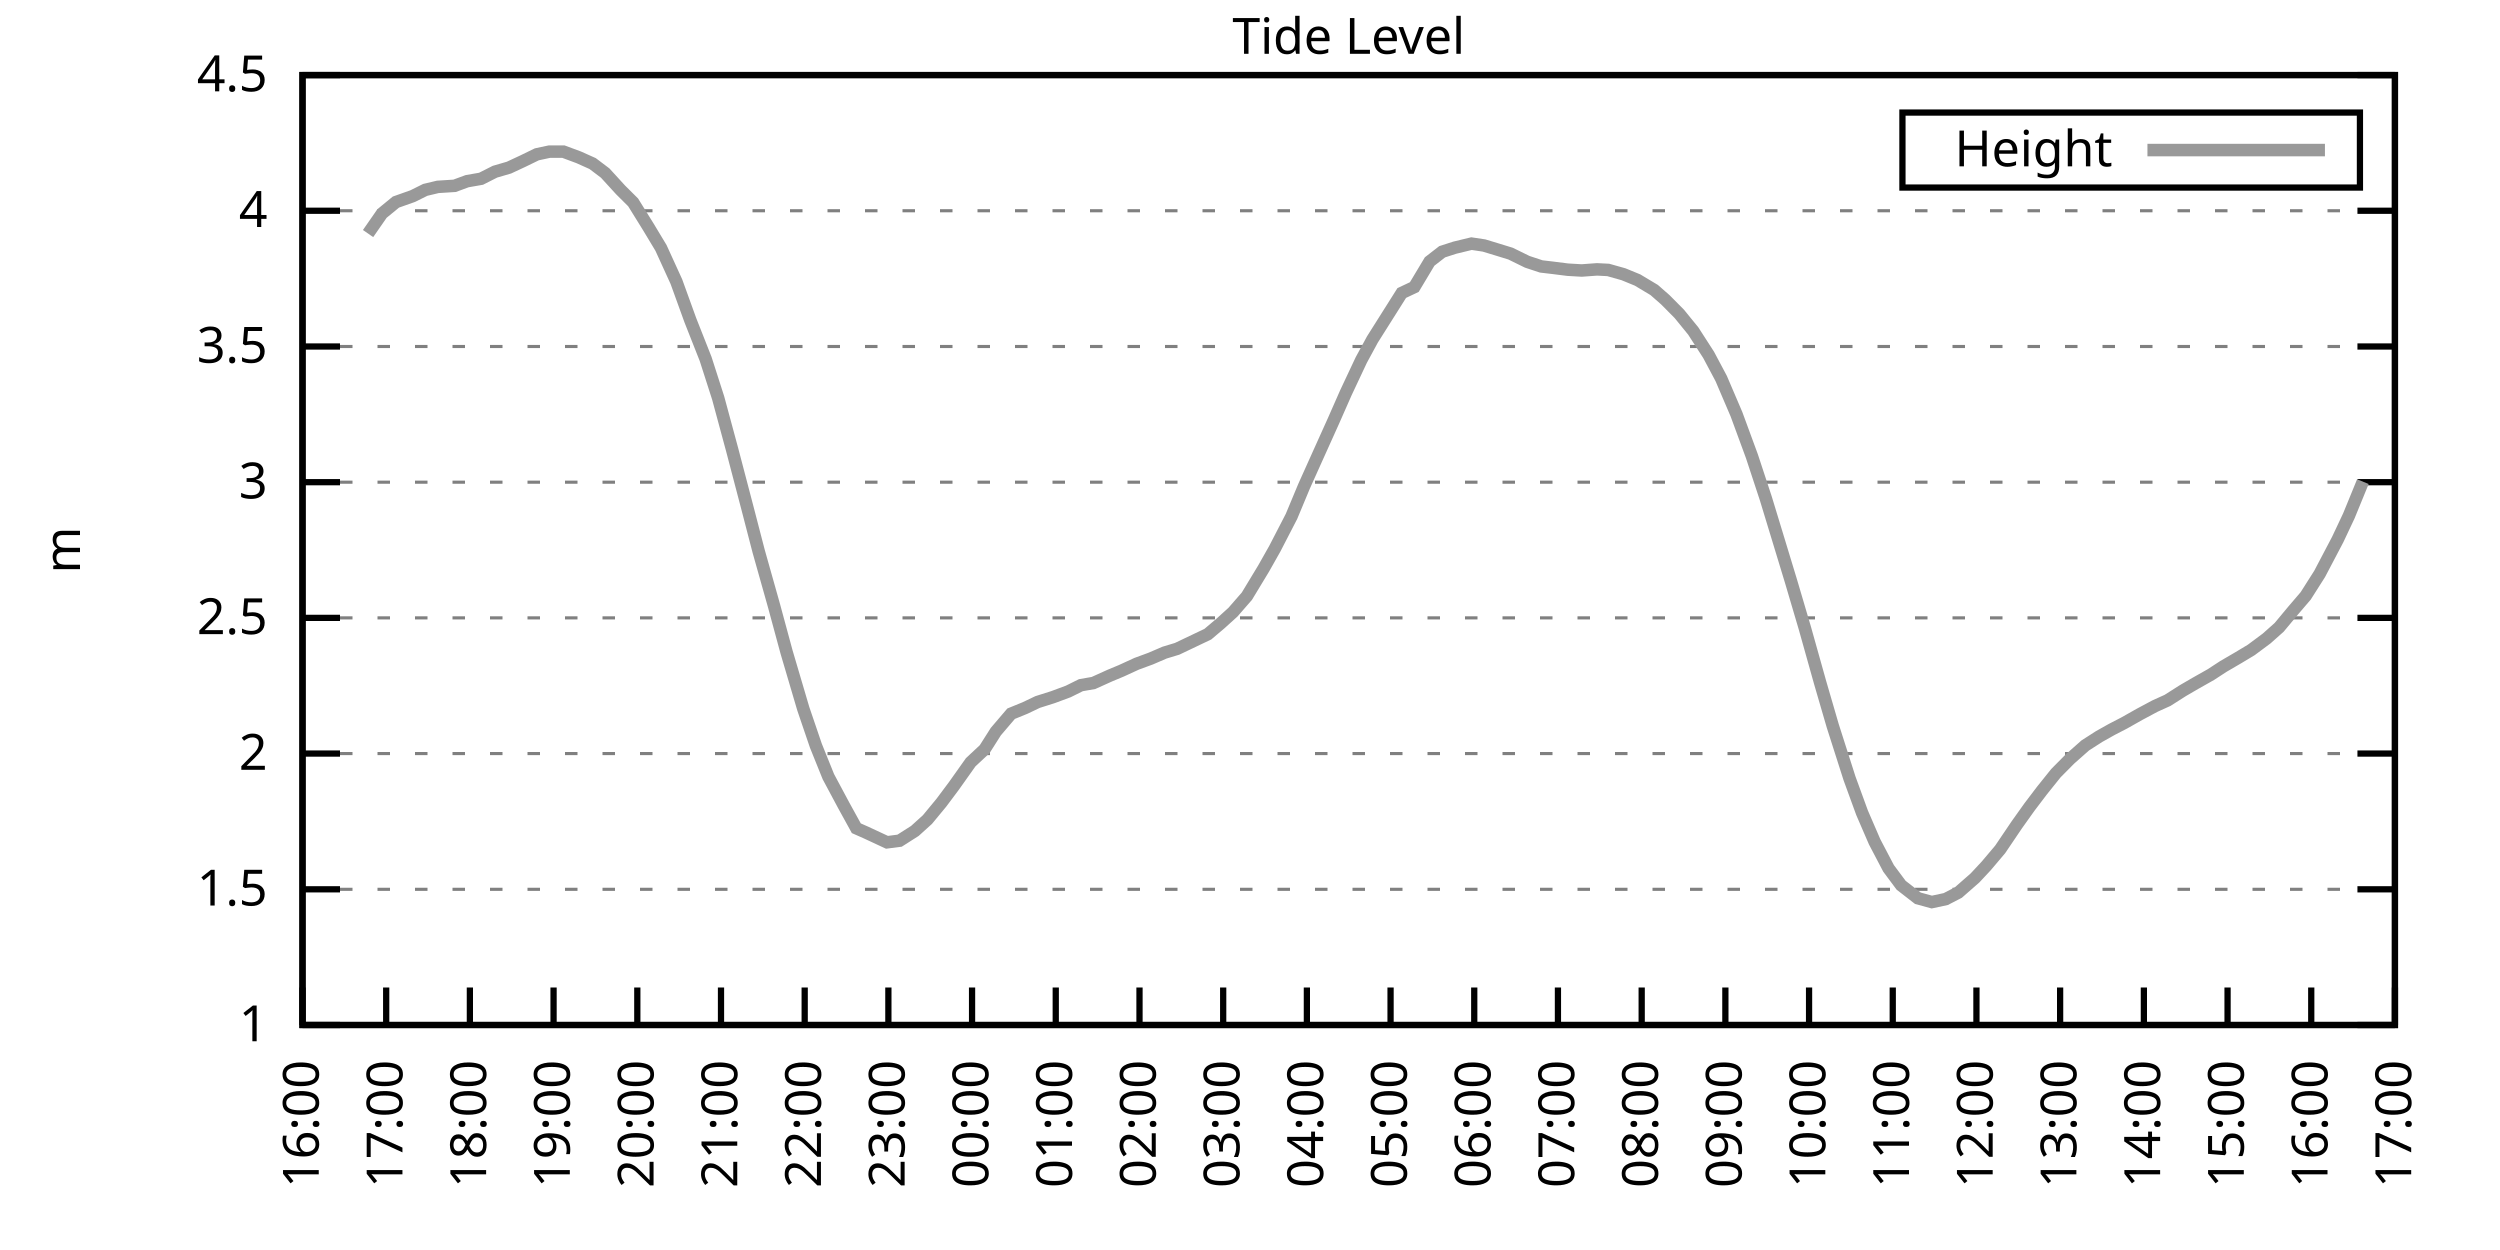
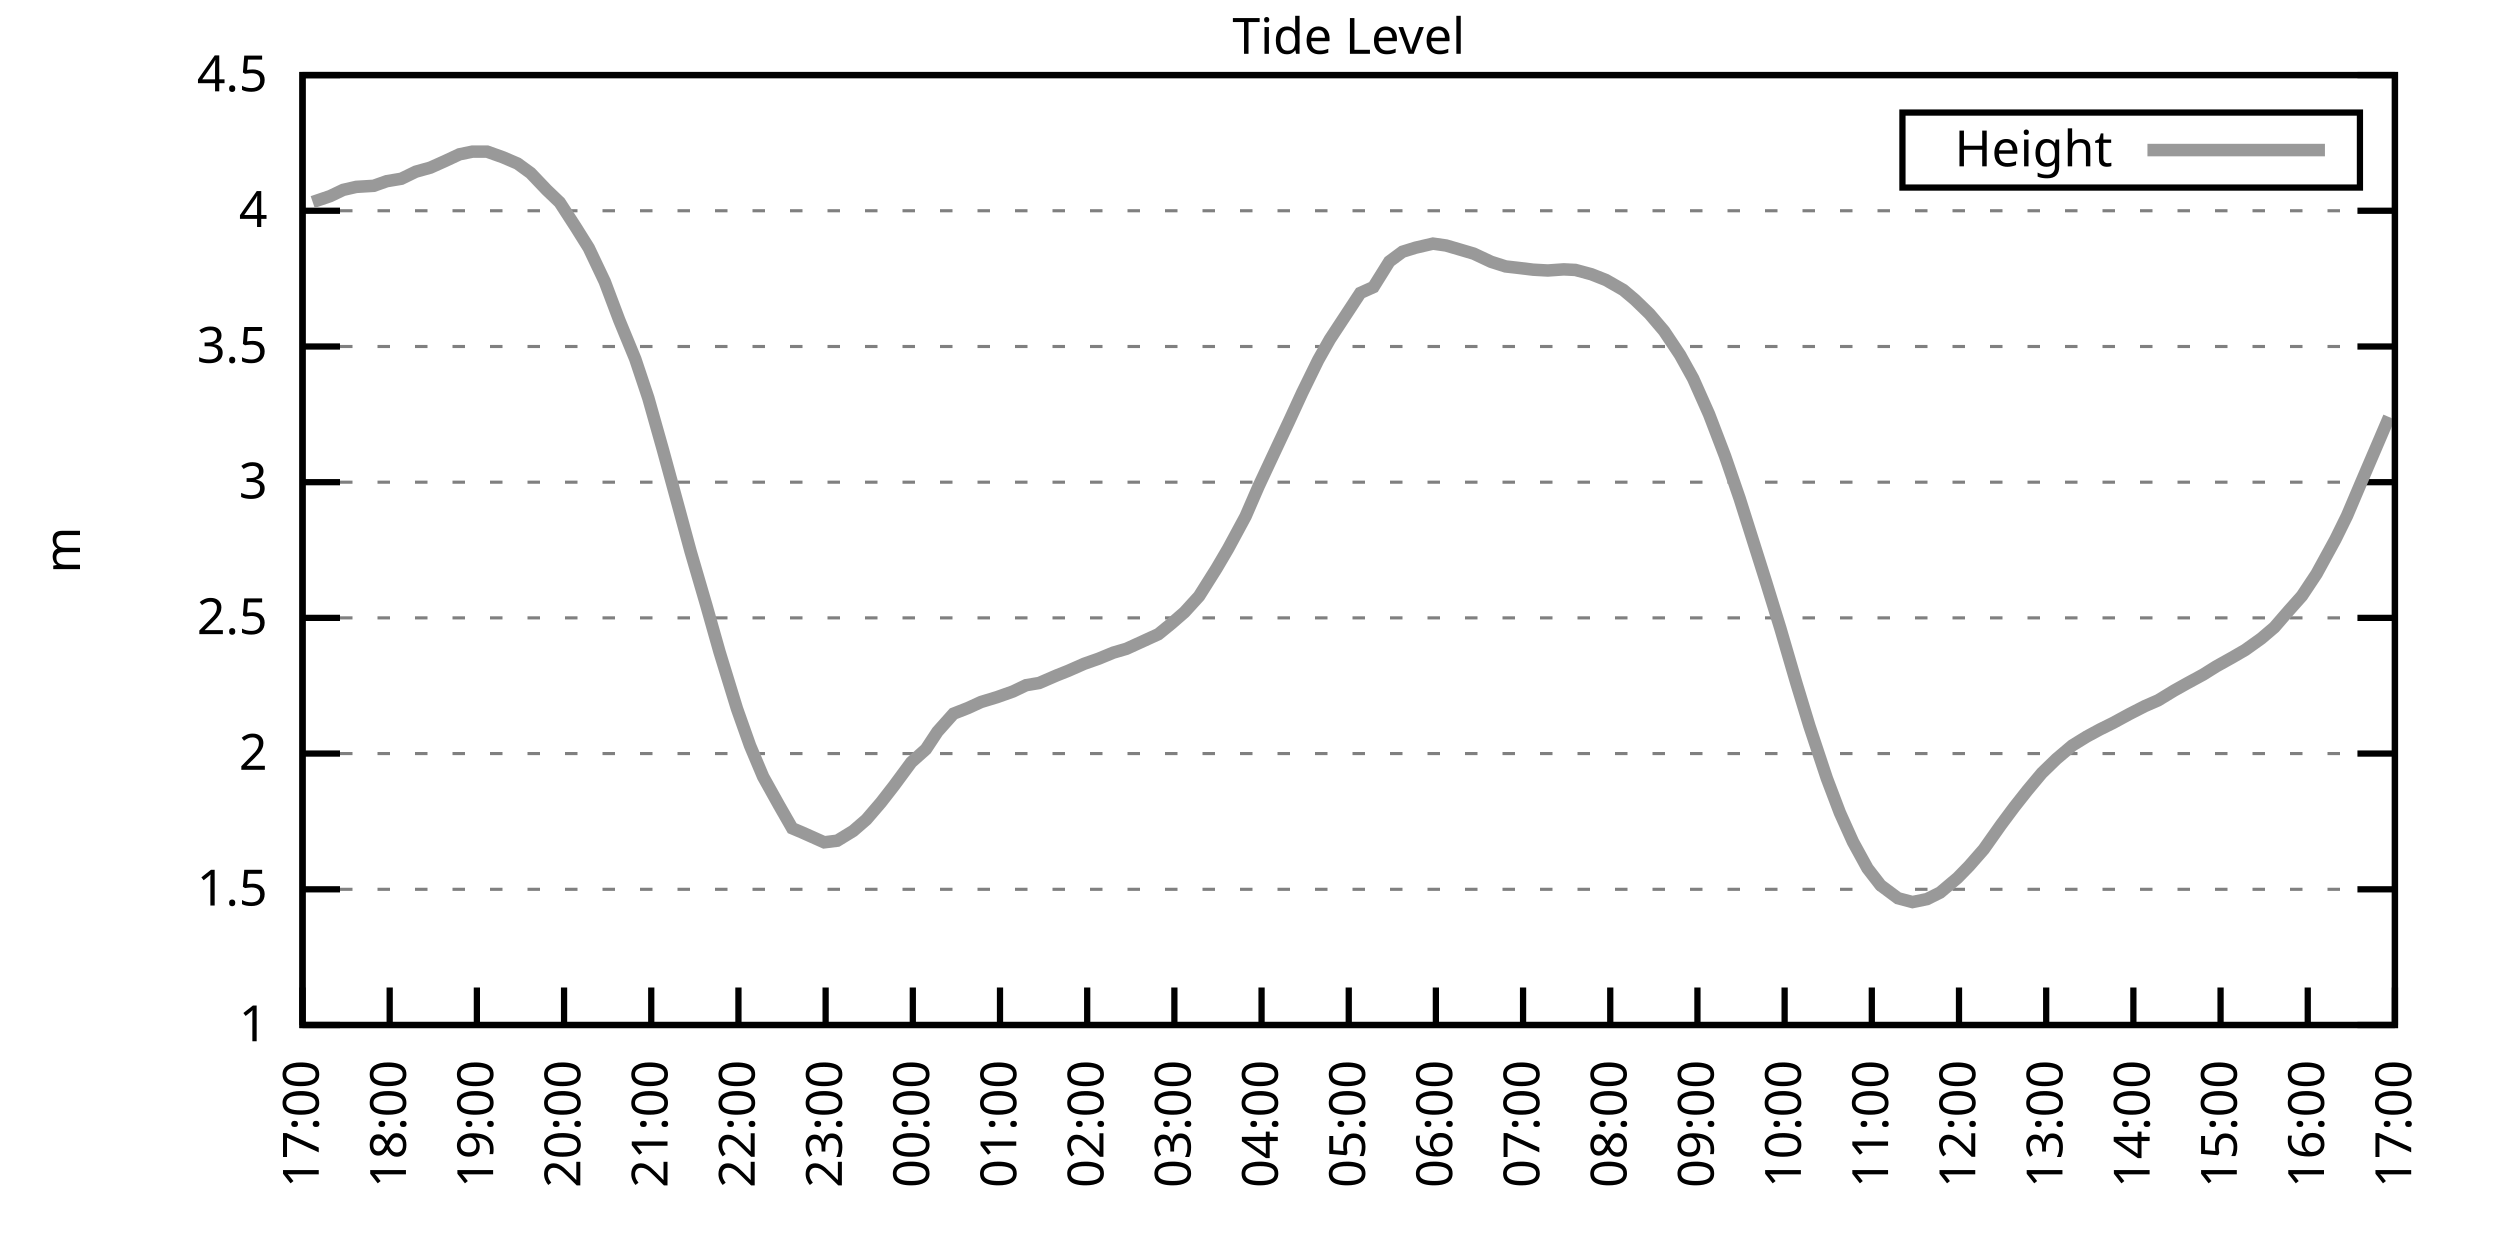
<svg xmlns="http://www.w3.org/2000/svg" xmlns:xlink="http://www.w3.org/1999/xlink" width="400" height="200" viewBox="0 0 400 200">
  <g id="gnuplot_canvas">
    <rect x="0" y="0" width="400" height="200" fill="none" />
    <defs>
      <circle id="gpDot" r="0.5" stroke-width="0.5" stroke="currentColor" />
      <path id="gpPt0" stroke-width="0.333" stroke="currentColor" d="M-1,0 h2 M0,-1 v2" />
      <path id="gpPt1" stroke-width="0.333" stroke="currentColor" d="M-1,-1 L1,1 M1,-1 L-1,1" />
      <path id="gpPt2" stroke-width="0.333" stroke="currentColor" d="M-1,0 L1,0 M0,-1 L0,1 M-1,-1 L1,1 M-1,1 L1,-1" />
      <rect id="gpPt3" stroke-width="0.333" stroke="currentColor" x="-1" y="-1" width="2" height="2" />
      <rect id="gpPt4" stroke-width="0.333" stroke="currentColor" fill="currentColor" x="-1" y="-1" width="2" height="2" />
      <circle id="gpPt5" stroke-width="0.333" stroke="currentColor" cx="0" cy="0" r="1" />
      <use xlink:href="#gpPt5" id="gpPt6" fill="currentColor" stroke="none" />
      <path id="gpPt7" stroke-width="0.333" stroke="currentColor" d="M0,-1.33 L-1.33,0.67 L1.33,0.67 z" />
      <use xlink:href="#gpPt7" id="gpPt8" fill="currentColor" stroke="none" />
      <use xlink:href="#gpPt7" id="gpPt9" stroke="currentColor" transform="rotate(180)" />
      <use xlink:href="#gpPt9" id="gpPt10" fill="currentColor" stroke="none" />
      <use xlink:href="#gpPt3" id="gpPt11" stroke="currentColor" transform="rotate(45)" />
      <use xlink:href="#gpPt11" id="gpPt12" fill="currentColor" stroke="none" />
      <path id="gpPt13" stroke-width="0.333" stroke="currentColor" d="M0,1.330 L1.265,0.411 L0.782,-1.067 L-0.782,-1.076 L-1.265,0.411 z" />
      <use xlink:href="#gpPt13" id="gpPt14" fill="currentColor" stroke="none" />
      <filter id="textbox" filterUnits="objectBoundingBox" x="0" y="0" height="1" width="1">
        <feFlood flood-color="white" flood-opacity="1" result="bgnd" />
        <feComposite in="SourceGraphic" in2="bgnd" operator="atop" />
      </filter>
      <filter id="greybox" filterUnits="objectBoundingBox" x="0" y="0" height="1" width="1">
        <feFlood flood-color="lightgrey" flood-opacity="1" result="grey" />
        <feComposite in="SourceGraphic" in2="grey" operator="atop" />
      </filter>
    </defs>
    <g fill="none" color="white" stroke="currentColor" stroke-width="1.00" stroke-linecap="butt" stroke-linejoin="miter">
</g>
    <g fill="none" color="black" stroke="currentColor" stroke-width="1.00" stroke-linecap="butt" stroke-linejoin="miter">
      <g stroke="none" shape-rendering="crispEdges">
        <polygon fill="rgb(255, 255, 255)" points="48.40,164.00 383.18,164.00 383.18,12.02 48.40,12.02 " />
      </g>
    </g>
    <g fill="none" color="black" stroke="currentColor" stroke-width="1.00" stroke-linecap="butt" stroke-linejoin="miter">
</g>
    <g fill="none" color="black" stroke="black" stroke-width="0.50" stroke-linecap="butt" stroke-linejoin="miter">
</g>
    <g fill="none" color="gray" stroke="currentColor" stroke-width="0.50" stroke-linecap="butt" stroke-linejoin="miter">
      <path stroke="gray" stroke-dasharray="2,4" class="gridline" d="M48.40,164.00 L383.19,164.00  " />
    </g>
    <g fill="none" color="gray" stroke="gray" stroke-width="1.00" stroke-linecap="butt" stroke-linejoin="miter">
</g>
    <g fill="none" color="black" stroke="currentColor" stroke-width="1.00" stroke-linecap="butt" stroke-linejoin="miter">
      <path stroke="black" d="M48.40,164.00 L54.40,164.00 M383.19,164.00 L377.19,164.00  " />
      <g transform="translate(42.80,166.60)" stroke="none" fill="black" font-family="Sans" font-size="8.00" text-anchor="end">
        <text>
          <tspan font-family="Sans"> 1</tspan>
        </text>
      </g>
    </g>
    <g fill="none" color="black" stroke="currentColor" stroke-width="1.00" stroke-linecap="butt" stroke-linejoin="miter">
</g>
    <g fill="none" color="black" stroke="black" stroke-width="0.50" stroke-linecap="butt" stroke-linejoin="miter">
</g>
    <g fill="none" color="gray" stroke="currentColor" stroke-width="0.50" stroke-linecap="butt" stroke-linejoin="miter">
      <path stroke="gray" stroke-dasharray="2,4" class="gridline" d="M48.40,142.29 L383.19,142.29  " />
    </g>
    <g fill="none" color="gray" stroke="gray" stroke-width="1.00" stroke-linecap="butt" stroke-linejoin="miter">
</g>
    <g fill="none" color="black" stroke="currentColor" stroke-width="1.00" stroke-linecap="butt" stroke-linejoin="miter">
      <path stroke="black" d="M48.40,142.29 L54.40,142.29 M383.19,142.29 L377.19,142.29  " />
      <g transform="translate(42.80,144.89)" stroke="none" fill="black" font-family="Sans" font-size="8.00" text-anchor="end">
        <text>
          <tspan font-family="Sans"> 1.5</tspan>
        </text>
      </g>
    </g>
    <g fill="none" color="black" stroke="currentColor" stroke-width="1.00" stroke-linecap="butt" stroke-linejoin="miter">
</g>
    <g fill="none" color="black" stroke="black" stroke-width="0.50" stroke-linecap="butt" stroke-linejoin="miter">
</g>
    <g fill="none" color="gray" stroke="currentColor" stroke-width="0.50" stroke-linecap="butt" stroke-linejoin="miter">
      <path stroke="gray" stroke-dasharray="2,4" class="gridline" d="M48.40,120.57 L383.19,120.57  " />
    </g>
    <g fill="none" color="gray" stroke="gray" stroke-width="1.00" stroke-linecap="butt" stroke-linejoin="miter">
</g>
    <g fill="none" color="black" stroke="currentColor" stroke-width="1.00" stroke-linecap="butt" stroke-linejoin="miter">
      <path stroke="black" d="M48.40,120.57 L54.40,120.57 M383.19,120.57 L377.19,120.57  " />
      <g transform="translate(42.80,123.17)" stroke="none" fill="black" font-family="Sans" font-size="8.00" text-anchor="end">
        <text>
          <tspan font-family="Sans"> 2</tspan>
        </text>
      </g>
    </g>
    <g fill="none" color="black" stroke="currentColor" stroke-width="1.00" stroke-linecap="butt" stroke-linejoin="miter">
</g>
    <g fill="none" color="black" stroke="black" stroke-width="0.50" stroke-linecap="butt" stroke-linejoin="miter">
</g>
    <g fill="none" color="gray" stroke="currentColor" stroke-width="0.50" stroke-linecap="butt" stroke-linejoin="miter">
      <path stroke="gray" stroke-dasharray="2,4" class="gridline" d="M48.40,98.86 L383.19,98.86  " />
    </g>
    <g fill="none" color="gray" stroke="gray" stroke-width="1.00" stroke-linecap="butt" stroke-linejoin="miter">
</g>
    <g fill="none" color="black" stroke="currentColor" stroke-width="1.00" stroke-linecap="butt" stroke-linejoin="miter">
      <path stroke="black" d="M48.40,98.86 L54.40,98.86 M383.19,98.86 L377.19,98.86  " />
      <g transform="translate(42.80,101.46)" stroke="none" fill="black" font-family="Sans" font-size="8.00" text-anchor="end">
        <text>
          <tspan font-family="Sans"> 2.5</tspan>
        </text>
      </g>
    </g>
    <g fill="none" color="black" stroke="currentColor" stroke-width="1.00" stroke-linecap="butt" stroke-linejoin="miter">
</g>
    <g fill="none" color="black" stroke="black" stroke-width="0.50" stroke-linecap="butt" stroke-linejoin="miter">
</g>
    <g fill="none" color="gray" stroke="currentColor" stroke-width="0.50" stroke-linecap="butt" stroke-linejoin="miter">
      <path stroke="gray" stroke-dasharray="2,4" class="gridline" d="M48.40,77.15 L383.19,77.15  " />
    </g>
    <g fill="none" color="gray" stroke="gray" stroke-width="1.00" stroke-linecap="butt" stroke-linejoin="miter">
</g>
    <g fill="none" color="black" stroke="currentColor" stroke-width="1.00" stroke-linecap="butt" stroke-linejoin="miter">
      <path stroke="black" d="M48.40,77.15 L54.40,77.15 M383.19,77.15 L377.19,77.15  " />
      <g transform="translate(42.80,79.75)" stroke="none" fill="black" font-family="Sans" font-size="8.00" text-anchor="end">
        <text>
          <tspan font-family="Sans"> 3</tspan>
        </text>
      </g>
    </g>
    <g fill="none" color="black" stroke="currentColor" stroke-width="1.00" stroke-linecap="butt" stroke-linejoin="miter">
</g>
    <g fill="none" color="black" stroke="black" stroke-width="0.50" stroke-linecap="butt" stroke-linejoin="miter">
</g>
    <g fill="none" color="gray" stroke="currentColor" stroke-width="0.50" stroke-linecap="butt" stroke-linejoin="miter">
      <path stroke="gray" stroke-dasharray="2,4" class="gridline" d="M48.40,55.44 L383.19,55.44  " />
    </g>
    <g fill="none" color="gray" stroke="gray" stroke-width="1.00" stroke-linecap="butt" stroke-linejoin="miter">
</g>
    <g fill="none" color="black" stroke="currentColor" stroke-width="1.00" stroke-linecap="butt" stroke-linejoin="miter">
      <path stroke="black" d="M48.40,55.44 L54.40,55.44 M383.19,55.44 L377.19,55.44  " />
      <g transform="translate(42.80,58.04)" stroke="none" fill="black" font-family="Sans" font-size="8.00" text-anchor="end">
        <text>
          <tspan font-family="Sans"> 3.5</tspan>
        </text>
      </g>
    </g>
    <g fill="none" color="black" stroke="currentColor" stroke-width="1.00" stroke-linecap="butt" stroke-linejoin="miter">
</g>
    <g fill="none" color="black" stroke="black" stroke-width="0.50" stroke-linecap="butt" stroke-linejoin="miter">
</g>
    <g fill="none" color="gray" stroke="currentColor" stroke-width="0.50" stroke-linecap="butt" stroke-linejoin="miter">
      <path stroke="gray" stroke-dasharray="2,4" class="gridline" d="M48.40,33.72 L383.19,33.72  " />
    </g>
    <g fill="none" color="gray" stroke="gray" stroke-width="1.00" stroke-linecap="butt" stroke-linejoin="miter">
</g>
    <g fill="none" color="black" stroke="currentColor" stroke-width="1.00" stroke-linecap="butt" stroke-linejoin="miter">
      <path stroke="black" d="M48.40,33.72 L54.40,33.72 M383.19,33.72 L377.19,33.72  " />
      <g transform="translate(42.80,36.32)" stroke="none" fill="black" font-family="Sans" font-size="8.00" text-anchor="end">
        <text>
          <tspan font-family="Sans"> 4</tspan>
        </text>
      </g>
    </g>
    <g fill="none" color="black" stroke="currentColor" stroke-width="1.00" stroke-linecap="butt" stroke-linejoin="miter">
</g>
    <g fill="none" color="black" stroke="black" stroke-width="0.50" stroke-linecap="butt" stroke-linejoin="miter">
</g>
    <g fill="none" color="gray" stroke="currentColor" stroke-width="0.50" stroke-linecap="butt" stroke-linejoin="miter">
      <path stroke="gray" stroke-dasharray="2,4" class="gridline" d="M48.40,12.01 L383.19,12.01  " />
    </g>
    <g fill="none" color="gray" stroke="gray" stroke-width="1.00" stroke-linecap="butt" stroke-linejoin="miter">
</g>
    <g fill="none" color="black" stroke="currentColor" stroke-width="1.00" stroke-linecap="butt" stroke-linejoin="miter">
      <path stroke="black" d="M48.40,12.01 L54.40,12.01 M383.19,12.01 L377.19,12.01  " />
      <g transform="translate(42.80,14.61)" stroke="none" fill="black" font-family="Sans" font-size="8.00" text-anchor="end">
        <text>
          <tspan font-family="Sans"> 4.5</tspan>
        </text>
      </g>
    </g>
    <g fill="none" color="black" stroke="currentColor" stroke-width="1.00" stroke-linecap="butt" stroke-linejoin="miter">
      <path stroke="black" d="M48.40,164.00 L48.40,158.00  " />
      <g transform="translate(51.00,169.60) rotate(270.00)" stroke="none" fill="black" font-family="Sans" font-size="8.00" text-anchor="end">
        <text>
-           <tspan font-family="Sans">16:00</tspan>
-         </text>
-       </g>
-     </g>
-     <g fill="none" color="black" stroke="currentColor" stroke-width="1.00" stroke-linecap="butt" stroke-linejoin="miter">
-       <path stroke="black" d="M61.79,164.00 L61.79,158.00  " />
-       <g transform="translate(64.39,169.60) rotate(270.00)" stroke="none" fill="black" font-family="Sans" font-size="8.00" text-anchor="end">
-         <text>
          <tspan font-family="Sans">17:00</tspan>
        </text>
      </g>
    </g>
    <g fill="none" color="black" stroke="currentColor" stroke-width="1.00" stroke-linecap="butt" stroke-linejoin="miter">
-       <path stroke="black" d="M75.18,164.00 L75.18,158.00  " />
-       <g transform="translate(77.78,169.60) rotate(270.00)" stroke="none" fill="black" font-family="Sans" font-size="8.00" text-anchor="end">
+       <path stroke="black" d="M62.35,164.00 L62.35,158.00  " />
+       <g transform="translate(64.95,169.60) rotate(270.00)" stroke="none" fill="black" font-family="Sans" font-size="8.00" text-anchor="end">
        <text>
          <tspan font-family="Sans">18:00</tspan>
        </text>
      </g>
    </g>
    <g fill="none" color="black" stroke="currentColor" stroke-width="1.00" stroke-linecap="butt" stroke-linejoin="miter">
-       <path stroke="black" d="M88.57,164.00 L88.57,158.00  " />
-       <g transform="translate(91.17,169.60) rotate(270.00)" stroke="none" fill="black" font-family="Sans" font-size="8.00" text-anchor="end">
+       <path stroke="black" d="M76.30,164.00 L76.30,158.00  " />
+       <g transform="translate(78.90,169.60) rotate(270.00)" stroke="none" fill="black" font-family="Sans" font-size="8.00" text-anchor="end">
        <text>
          <tspan font-family="Sans">19:00</tspan>
        </text>
      </g>
    </g>
    <g fill="none" color="black" stroke="currentColor" stroke-width="1.00" stroke-linecap="butt" stroke-linejoin="miter">
-       <path stroke="black" d="M101.97,164.00 L101.97,158.00  " />
-       <g transform="translate(104.57,169.60) rotate(270.00)" stroke="none" fill="black" font-family="Sans" font-size="8.00" text-anchor="end">
+       <path stroke="black" d="M90.25,164.00 L90.25,158.00  " />
+       <g transform="translate(92.85,169.60) rotate(270.00)" stroke="none" fill="black" font-family="Sans" font-size="8.00" text-anchor="end">
        <text>
          <tspan font-family="Sans">20:00</tspan>
        </text>
      </g>
    </g>
    <g fill="none" color="black" stroke="currentColor" stroke-width="1.00" stroke-linecap="butt" stroke-linejoin="miter">
-       <path stroke="black" d="M115.36,164.00 L115.36,158.00  " />
-       <g transform="translate(117.96,169.60) rotate(270.00)" stroke="none" fill="black" font-family="Sans" font-size="8.00" text-anchor="end">
+       <path stroke="black" d="M104.20,164.00 L104.20,158.00  " />
+       <g transform="translate(106.80,169.60) rotate(270.00)" stroke="none" fill="black" font-family="Sans" font-size="8.00" text-anchor="end">
        <text>
          <tspan font-family="Sans">21:00</tspan>
        </text>
      </g>
    </g>
    <g fill="none" color="black" stroke="currentColor" stroke-width="1.00" stroke-linecap="butt" stroke-linejoin="miter">
-       <path stroke="black" d="M128.75,164.00 L128.75,158.00  " />
-       <g transform="translate(131.35,169.60) rotate(270.00)" stroke="none" fill="black" font-family="Sans" font-size="8.00" text-anchor="end">
+       <path stroke="black" d="M118.15,164.00 L118.15,158.00  " />
+       <g transform="translate(120.75,169.60) rotate(270.00)" stroke="none" fill="black" font-family="Sans" font-size="8.00" text-anchor="end">
        <text>
          <tspan font-family="Sans">22:00</tspan>
        </text>
      </g>
    </g>
    <g fill="none" color="black" stroke="currentColor" stroke-width="1.00" stroke-linecap="butt" stroke-linejoin="miter">
-       <path stroke="black" d="M142.14,164.00 L142.14,158.00  " />
-       <g transform="translate(144.74,169.60) rotate(270.00)" stroke="none" fill="black" font-family="Sans" font-size="8.00" text-anchor="end">
+       <path stroke="black" d="M132.10,164.00 L132.10,158.00  " />
+       <g transform="translate(134.70,169.60) rotate(270.00)" stroke="none" fill="black" font-family="Sans" font-size="8.00" text-anchor="end">
        <text>
          <tspan font-family="Sans">23:00</tspan>
        </text>
      </g>
    </g>
    <g fill="none" color="black" stroke="currentColor" stroke-width="1.00" stroke-linecap="butt" stroke-linejoin="miter">
-       <path stroke="black" d="M155.53,164.00 L155.53,158.00  " />
-       <g transform="translate(158.13,169.60) rotate(270.00)" stroke="none" fill="black" font-family="Sans" font-size="8.00" text-anchor="end">
+       <path stroke="black" d="M146.05,164.00 L146.05,158.00  " />
+       <g transform="translate(148.65,169.60) rotate(270.00)" stroke="none" fill="black" font-family="Sans" font-size="8.00" text-anchor="end">
        <text>
          <tspan font-family="Sans">00:00</tspan>
        </text>
      </g>
    </g>
    <g fill="none" color="black" stroke="currentColor" stroke-width="1.00" stroke-linecap="butt" stroke-linejoin="miter">
-       <path stroke="black" d="M168.92,164.00 L168.92,158.00  " />
-       <g transform="translate(171.52,169.60) rotate(270.00)" stroke="none" fill="black" font-family="Sans" font-size="8.00" text-anchor="end">
+       <path stroke="black" d="M160.00,164.00 L160.00,158.00  " />
+       <g transform="translate(162.60,169.60) rotate(270.00)" stroke="none" fill="black" font-family="Sans" font-size="8.00" text-anchor="end">
        <text>
          <tspan font-family="Sans">01:00</tspan>
        </text>
      </g>
    </g>
    <g fill="none" color="black" stroke="currentColor" stroke-width="1.00" stroke-linecap="butt" stroke-linejoin="miter">
-       <path stroke="black" d="M182.32,164.00 L182.32,158.00  " />
-       <g transform="translate(184.92,169.60) rotate(270.00)" stroke="none" fill="black" font-family="Sans" font-size="8.00" text-anchor="end">
+       <path stroke="black" d="M173.95,164.00 L173.95,158.00  " />
+       <g transform="translate(176.55,169.60) rotate(270.00)" stroke="none" fill="black" font-family="Sans" font-size="8.00" text-anchor="end">
        <text>
          <tspan font-family="Sans">02:00</tspan>
        </text>
      </g>
    </g>
    <g fill="none" color="black" stroke="currentColor" stroke-width="1.00" stroke-linecap="butt" stroke-linejoin="miter">
-       <path stroke="black" d="M195.71,164.00 L195.71,158.00  " />
-       <g transform="translate(198.31,169.60) rotate(270.00)" stroke="none" fill="black" font-family="Sans" font-size="8.00" text-anchor="end">
+       <path stroke="black" d="M187.90,164.00 L187.90,158.00  " />
+       <g transform="translate(190.50,169.60) rotate(270.00)" stroke="none" fill="black" font-family="Sans" font-size="8.00" text-anchor="end">
        <text>
          <tspan font-family="Sans">03:00</tspan>
        </text>
      </g>
    </g>
    <g fill="none" color="black" stroke="currentColor" stroke-width="1.00" stroke-linecap="butt" stroke-linejoin="miter">
-       <path stroke="black" d="M209.10,164.00 L209.10,158.00  " />
-       <g transform="translate(211.70,169.60) rotate(270.00)" stroke="none" fill="black" font-family="Sans" font-size="8.00" text-anchor="end">
+       <path stroke="black" d="M201.85,164.00 L201.85,158.00  " />
+       <g transform="translate(204.45,169.60) rotate(270.00)" stroke="none" fill="black" font-family="Sans" font-size="8.00" text-anchor="end">
        <text>
          <tspan font-family="Sans">04:00</tspan>
        </text>
      </g>
    </g>
    <g fill="none" color="black" stroke="currentColor" stroke-width="1.00" stroke-linecap="butt" stroke-linejoin="miter">
-       <path stroke="black" d="M222.49,164.00 L222.49,158.00  " />
-       <g transform="translate(225.09,169.60) rotate(270.00)" stroke="none" fill="black" font-family="Sans" font-size="8.00" text-anchor="end">
+       <path stroke="black" d="M215.80,164.00 L215.80,158.00  " />
+       <g transform="translate(218.40,169.60) rotate(270.00)" stroke="none" fill="black" font-family="Sans" font-size="8.00" text-anchor="end">
        <text>
          <tspan font-family="Sans">05:00</tspan>
        </text>
      </g>
    </g>
    <g fill="none" color="black" stroke="currentColor" stroke-width="1.00" stroke-linecap="butt" stroke-linejoin="miter">
-       <path stroke="black" d="M235.88,164.00 L235.88,158.00  " />
-       <g transform="translate(238.48,169.60) rotate(270.00)" stroke="none" fill="black" font-family="Sans" font-size="8.00" text-anchor="end">
+       <path stroke="black" d="M229.74,164.00 L229.74,158.00  " />
+       <g transform="translate(232.34,169.60) rotate(270.00)" stroke="none" fill="black" font-family="Sans" font-size="8.00" text-anchor="end">
        <text>
          <tspan font-family="Sans">06:00</tspan>
        </text>
      </g>
    </g>
    <g fill="none" color="black" stroke="currentColor" stroke-width="1.00" stroke-linecap="butt" stroke-linejoin="miter">
-       <path stroke="black" d="M249.27,164.00 L249.27,158.00  " />
-       <g transform="translate(251.87,169.60) rotate(270.00)" stroke="none" fill="black" font-family="Sans" font-size="8.00" text-anchor="end">
+       <path stroke="black" d="M243.69,164.00 L243.69,158.00  " />
+       <g transform="translate(246.29,169.60) rotate(270.00)" stroke="none" fill="black" font-family="Sans" font-size="8.00" text-anchor="end">
        <text>
          <tspan font-family="Sans">07:00</tspan>
        </text>
      </g>
    </g>
    <g fill="none" color="black" stroke="currentColor" stroke-width="1.00" stroke-linecap="butt" stroke-linejoin="miter">
-       <path stroke="black" d="M262.67,164.00 L262.67,158.00  " />
-       <g transform="translate(265.27,169.60) rotate(270.00)" stroke="none" fill="black" font-family="Sans" font-size="8.00" text-anchor="end">
+       <path stroke="black" d="M257.64,164.00 L257.64,158.00  " />
+       <g transform="translate(260.24,169.60) rotate(270.00)" stroke="none" fill="black" font-family="Sans" font-size="8.00" text-anchor="end">
        <text>
          <tspan font-family="Sans">08:00</tspan>
        </text>
      </g>
    </g>
    <g fill="none" color="black" stroke="currentColor" stroke-width="1.00" stroke-linecap="butt" stroke-linejoin="miter">
-       <path stroke="black" d="M276.06,164.00 L276.06,158.00  " />
-       <g transform="translate(278.66,169.60) rotate(270.00)" stroke="none" fill="black" font-family="Sans" font-size="8.00" text-anchor="end">
+       <path stroke="black" d="M271.59,164.00 L271.59,158.00  " />
+       <g transform="translate(274.19,169.60) rotate(270.00)" stroke="none" fill="black" font-family="Sans" font-size="8.00" text-anchor="end">
        <text>
          <tspan font-family="Sans">09:00</tspan>
        </text>
      </g>
    </g>
    <g fill="none" color="black" stroke="currentColor" stroke-width="1.00" stroke-linecap="butt" stroke-linejoin="miter">
-       <path stroke="black" d="M289.45,164.00 L289.45,158.00  " />
-       <g transform="translate(292.05,169.60) rotate(270.00)" stroke="none" fill="black" font-family="Sans" font-size="8.00" text-anchor="end">
+       <path stroke="black" d="M285.54,164.00 L285.54,158.00  " />
+       <g transform="translate(288.14,169.60) rotate(270.00)" stroke="none" fill="black" font-family="Sans" font-size="8.00" text-anchor="end">
        <text>
          <tspan font-family="Sans">10:00</tspan>
        </text>
      </g>
    </g>
    <g fill="none" color="black" stroke="currentColor" stroke-width="1.00" stroke-linecap="butt" stroke-linejoin="miter">
-       <path stroke="black" d="M302.84,164.00 L302.84,158.00  " />
-       <g transform="translate(305.44,169.60) rotate(270.00)" stroke="none" fill="black" font-family="Sans" font-size="8.00" text-anchor="end">
+       <path stroke="black" d="M299.49,164.00 L299.49,158.00  " />
+       <g transform="translate(302.09,169.60) rotate(270.00)" stroke="none" fill="black" font-family="Sans" font-size="8.00" text-anchor="end">
        <text>
          <tspan font-family="Sans">11:00</tspan>
        </text>
      </g>
    </g>
    <g fill="none" color="black" stroke="currentColor" stroke-width="1.00" stroke-linecap="butt" stroke-linejoin="miter">
-       <path stroke="black" d="M316.23,164.00 L316.23,158.00  " />
-       <g transform="translate(318.83,169.60) rotate(270.00)" stroke="none" fill="black" font-family="Sans" font-size="8.00" text-anchor="end">
+       <path stroke="black" d="M313.44,164.00 L313.44,158.00  " />
+       <g transform="translate(316.04,169.60) rotate(270.00)" stroke="none" fill="black" font-family="Sans" font-size="8.00" text-anchor="end">
        <text>
          <tspan font-family="Sans">12:00</tspan>
        </text>
      </g>
    </g>
    <g fill="none" color="black" stroke="currentColor" stroke-width="1.00" stroke-linecap="butt" stroke-linejoin="miter">
-       <path stroke="black" d="M329.62,164.00 L329.62,158.00  " />
-       <g transform="translate(332.22,169.60) rotate(270.00)" stroke="none" fill="black" font-family="Sans" font-size="8.00" text-anchor="end">
+       <path stroke="black" d="M327.39,164.00 L327.39,158.00  " />
+       <g transform="translate(329.99,169.60) rotate(270.00)" stroke="none" fill="black" font-family="Sans" font-size="8.00" text-anchor="end">
        <text>
          <tspan font-family="Sans">13:00</tspan>
        </text>
      </g>
    </g>
    <g fill="none" color="black" stroke="currentColor" stroke-width="1.00" stroke-linecap="butt" stroke-linejoin="miter">
-       <path stroke="black" d="M343.02,164.00 L343.02,158.00  " />
-       <g transform="translate(345.62,169.60) rotate(270.00)" stroke="none" fill="black" font-family="Sans" font-size="8.00" text-anchor="end">
+       <path stroke="black" d="M341.34,164.00 L341.34,158.00  " />
+       <g transform="translate(343.94,169.60) rotate(270.00)" stroke="none" fill="black" font-family="Sans" font-size="8.00" text-anchor="end">
        <text>
          <tspan font-family="Sans">14:00</tspan>
        </text>
      </g>
    </g>
    <g fill="none" color="black" stroke="currentColor" stroke-width="1.00" stroke-linecap="butt" stroke-linejoin="miter">
-       <path stroke="black" d="M356.41,164.00 L356.41,158.00  " />
-       <g transform="translate(359.01,169.60) rotate(270.00)" stroke="none" fill="black" font-family="Sans" font-size="8.00" text-anchor="end">
+       <path stroke="black" d="M355.29,164.00 L355.29,158.00  " />
+       <g transform="translate(357.89,169.60) rotate(270.00)" stroke="none" fill="black" font-family="Sans" font-size="8.00" text-anchor="end">
        <text>
          <tspan font-family="Sans">15:00</tspan>
        </text>
      </g>
    </g>
    <g fill="none" color="black" stroke="currentColor" stroke-width="1.00" stroke-linecap="butt" stroke-linejoin="miter">
-       <path stroke="black" d="M369.80,164.00 L369.80,158.00  " />
-       <g transform="translate(372.40,169.60) rotate(270.00)" stroke="none" fill="black" font-family="Sans" font-size="8.00" text-anchor="end">
+       <path stroke="black" d="M369.24,164.00 L369.24,158.00  " />
+       <g transform="translate(371.84,169.60) rotate(270.00)" stroke="none" fill="black" font-family="Sans" font-size="8.00" text-anchor="end">
        <text>
          <tspan font-family="Sans">16:00</tspan>
        </text>
      </g>
    </g>
    <g fill="none" color="black" stroke="currentColor" stroke-width="1.00" stroke-linecap="butt" stroke-linejoin="miter">
      <path stroke="black" d="M383.19,164.00 L383.19,158.00  " />
      <g transform="translate(385.79,169.60) rotate(270.00)" stroke="none" fill="black" font-family="Sans" font-size="8.00" text-anchor="end">
        <text>
          <tspan font-family="Sans">17:00</tspan>
        </text>
      </g>
    </g>
    <g fill="none" color="black" stroke="currentColor" stroke-width="1.00" stroke-linecap="butt" stroke-linejoin="miter">
</g>
    <g fill="none" color="black" stroke="currentColor" stroke-width="1.00" stroke-linecap="butt" stroke-linejoin="miter">
      <path stroke="black" d="M48.40,12.01 L48.40,164.00 L383.19,164.00 L383.19,12.01 L48.40,12.01 Z  " />
    </g>
    <g fill="none" color="black" stroke="currentColor" stroke-width="1.00" stroke-linecap="butt" stroke-linejoin="miter">
</g>
    <g fill="none" color="black" stroke="currentColor" stroke-width="1.00" stroke-linecap="butt" stroke-linejoin="miter">
      <path stroke="black" d="M304.39,30.01 L304.39,18.01 L377.59,18.01 L377.59,30.01 L304.39,30.01 Z  " />
    </g>
    <g id="Tide_level_plot_1">
      <g fill="none" color="white" stroke="black" stroke-width="2.00" stroke-linecap="butt" stroke-linejoin="miter">
</g>
      <g fill="none" color="black" stroke="currentColor" stroke-width="2.00" stroke-linecap="butt" stroke-linejoin="miter">
        <g transform="translate(337.99,26.61)" stroke="none" fill="black" font-family="Sans" font-size="8.00" text-anchor="end">
          <text>
            <tspan font-family="Sans">Height</tspan>
          </text>
        </g>
      </g>
      <g fill="none" color="black" stroke="currentColor" stroke-width="2.00" stroke-linecap="butt" stroke-linejoin="miter">
-         <path stroke="rgb(153, 153, 153)" d="M343.59,24.01 L371.99,24.01 M58.89,37.37 L61.12,34.16 L63.35,32.33 L66.03,31.38 L68.04,30.38 L70.05,29.90   L72.73,29.73 L74.74,28.99 L76.97,28.60 L79.20,27.47 L81.43,26.82 L83.66,25.78 L85.90,24.69 L87.91,24.26   L90.14,24.26 L92.59,25.17 L94.82,26.17 L96.83,27.69 L99.29,30.38 L101.30,32.38 L103.75,36.33 L105.76,39.67   L108.22,45.06 L110.45,51.22 L112.90,57.43 L114.91,63.69 L117.14,71.94 L119.60,81.32 L121.38,88.18 L123.84,96.91   L125.85,104.33 L128.53,113.41 L130.54,119.31 L132.54,124.27 L135.00,128.87 L137.01,132.52 L138.57,133.21 L141.92,134.77   L143.93,134.51 L146.38,132.95 L148.39,131.13 L150.62,128.43 L152.63,125.74 L155.31,121.96 L157.54,119.88 L159.33,117.06   L161.78,114.19 L164.01,113.28 L166.02,112.32 L168.48,111.54 L170.93,110.63 L172.94,109.63 L174.95,109.28 L177.63,108.07   L179.41,107.33 L181.87,106.20 L184.10,105.38 L186.33,104.42 L188.34,103.81 L193.25,101.47 L195.26,99.77 L197.27,97.95   L199.50,95.39 L202.18,90.96 L203.97,87.79 L206.64,82.62 L208.65,77.80 L210.66,73.33 L213.34,67.38 L215.35,62.82   L217.80,57.61 L219.59,54.31 L224.28,46.88 L226.29,45.93 L228.74,41.84 L230.75,40.28 L232.76,39.63 L235.44,38.98   L237.44,39.28 L239.45,39.89 L241.69,40.58 L244.36,41.89 L246.60,42.63 L248.38,42.84 L250.84,43.15 L253.07,43.28   L255.52,43.10 L257.31,43.19 L259.76,43.88 L262.00,44.80 L264.67,46.40 L266.46,47.97 L268.69,50.22 L270.92,52.96   L273.38,56.78 L275.39,60.56 L277.84,66.29 L280.30,72.98 L282.53,79.75 L284.54,86.35 L286.55,92.96 L288.78,100.51   L291.23,109.24 L293.24,116.14 L295.92,124.53 L297.93,130.04 L299.94,134.69 L302.17,138.94 L304.18,141.64 L306.86,143.72   L309.09,144.33 L311.32,143.85 L313.33,142.81 L316.01,140.46 L317.79,138.55 L320.03,135.90 L322.70,131.95 L324.71,129.13   L326.72,126.48 L328.95,123.70 L331.19,121.44 L333.64,119.27 L335.87,117.84 L337.88,116.71 L339.89,115.67 L342.35,114.28   L344.80,112.97 L346.81,112.06 L349.26,110.50 L351.27,109.33 L353.73,107.94 L355.74,106.63 L358.19,105.20 L360.20,103.99   L362.66,102.16 L364.66,100.38 L366.90,97.69 L368.91,95.34 L371.14,91.83 L374.04,86.31 L375.82,82.53 L378.06,77.06    " />
+         <path stroke="rgb(153, 153, 153)" d="M343.59,24.01 L371.99,24.01 M50.03,32.33 L52.82,31.38 L54.91,30.38 L57.00,29.90 L59.79,29.73 L61.88,28.99   L64.21,28.60 L66.53,27.47 L68.86,26.82 L71.18,25.78 L73.51,24.69 L75.60,24.26 L77.93,24.26 L80.48,25.17   L82.81,26.17 L84.90,27.69 L87.46,30.38 L89.55,32.38 L92.11,36.33 L94.20,39.67 L96.76,45.06 L99.08,51.22   L101.64,57.43 L103.73,63.69 L106.06,71.94 L108.62,81.32 L110.48,88.18 L113.03,96.91 L115.13,104.33 L117.92,113.41   L120.01,119.31 L122.10,124.27 L124.66,128.87 L126.75,132.52 L128.38,133.21 L131.87,134.77 L133.96,134.51 L136.51,132.95   L138.61,131.13 L140.93,128.43 L143.02,125.74 L145.81,121.96 L148.14,119.88 L150.00,117.06 L152.56,114.19 L154.88,113.28   L156.97,112.32 L159.53,111.54 L162.09,110.63 L164.18,109.63 L166.27,109.28 L169.06,108.07 L170.92,107.33 L173.48,106.20   L175.81,105.38 L178.13,104.42 L180.22,103.81 L185.34,101.47 L187.43,99.77 L189.52,97.95 L191.85,95.39 L194.64,90.96   L196.50,87.79 L199.29,82.62 L201.38,77.80 L203.47,73.33 L206.26,67.38 L208.36,62.82 L210.91,57.61 L212.77,54.31   L217.65,46.88 L219.75,45.93 L222.30,41.84 L224.40,40.28 L226.49,39.63 L229.28,38.98 L231.37,39.28 L233.46,39.89   L235.79,40.58 L238.58,41.89 L240.90,42.63 L242.76,42.84 L245.32,43.15 L247.65,43.28 L250.20,43.10 L252.06,43.19   L254.62,43.88 L256.95,44.80 L259.74,46.40 L261.60,47.97 L263.92,50.22 L266.25,52.96 L268.80,56.78 L270.90,60.56   L273.45,66.29 L276.01,72.98 L278.34,79.75 L280.43,86.35 L282.52,92.96 L284.85,100.51 L287.40,109.24 L289.50,116.14   L292.29,124.53 L294.38,130.04 L296.47,134.69 L298.80,138.94 L300.89,141.64 L303.68,143.72 L306.00,144.33 L308.33,143.85   L310.42,142.81 L313.21,140.46 L315.07,138.55 L317.39,135.90 L320.18,131.95 L322.28,129.13 L324.37,126.48 L326.69,123.70   L329.02,121.44 L331.58,119.27 L333.90,117.84 L335.99,116.71 L338.09,115.67 L340.64,114.28 L343.20,112.97 L345.29,112.06   L347.85,110.50 L349.94,109.33 L352.50,107.94 L354.59,106.63 L357.15,105.20 L359.24,103.99 L361.80,102.16 L363.89,100.38   L366.22,97.69 L368.31,95.34 L370.64,91.83 L373.66,86.31 L375.52,82.53 L377.84,77.06 L380.63,70.55 L382.26,66.73    " />
      </g>
    </g>
    <g fill="none" color="black" stroke="currentColor" stroke-width="2.00" stroke-linecap="butt" stroke-linejoin="miter">
</g>
    <g fill="none" color="black" stroke="black" stroke-width="1.00" stroke-linecap="butt" stroke-linejoin="miter">
</g>
    <g fill="none" color="black" stroke="currentColor" stroke-width="1.00" stroke-linecap="butt" stroke-linejoin="miter">
      <path stroke="black" d="M48.40,12.01 L48.40,164.00 L383.19,164.00 L383.19,12.01 L48.40,12.01 Z  " />
      <g transform="translate(12.80,88.01) rotate(270.00)" stroke="none" fill="black" font-family="Sans" font-size="8.00" text-anchor="middle">
        <text>
          <tspan font-family="Sans">m</tspan>
        </text>
      </g>
    </g>
    <g fill="none" color="black" stroke="currentColor" stroke-width="1.00" stroke-linecap="butt" stroke-linejoin="miter">
</g>
    <g fill="none" color="black" stroke="currentColor" stroke-width="1.00" stroke-linecap="butt" stroke-linejoin="miter">
      <g transform="translate(215.79,8.61)" stroke="none" fill="black" font-family="Sans" font-size="8.00" text-anchor="middle">
        <text>
          <tspan font-family="Sans">Tide Level</tspan>
        </text>
      </g>
    </g>
    <g fill="none" color="black" stroke="currentColor" stroke-width="1.00" stroke-linecap="butt" stroke-linejoin="miter">
</g>
  </g>
</svg>
